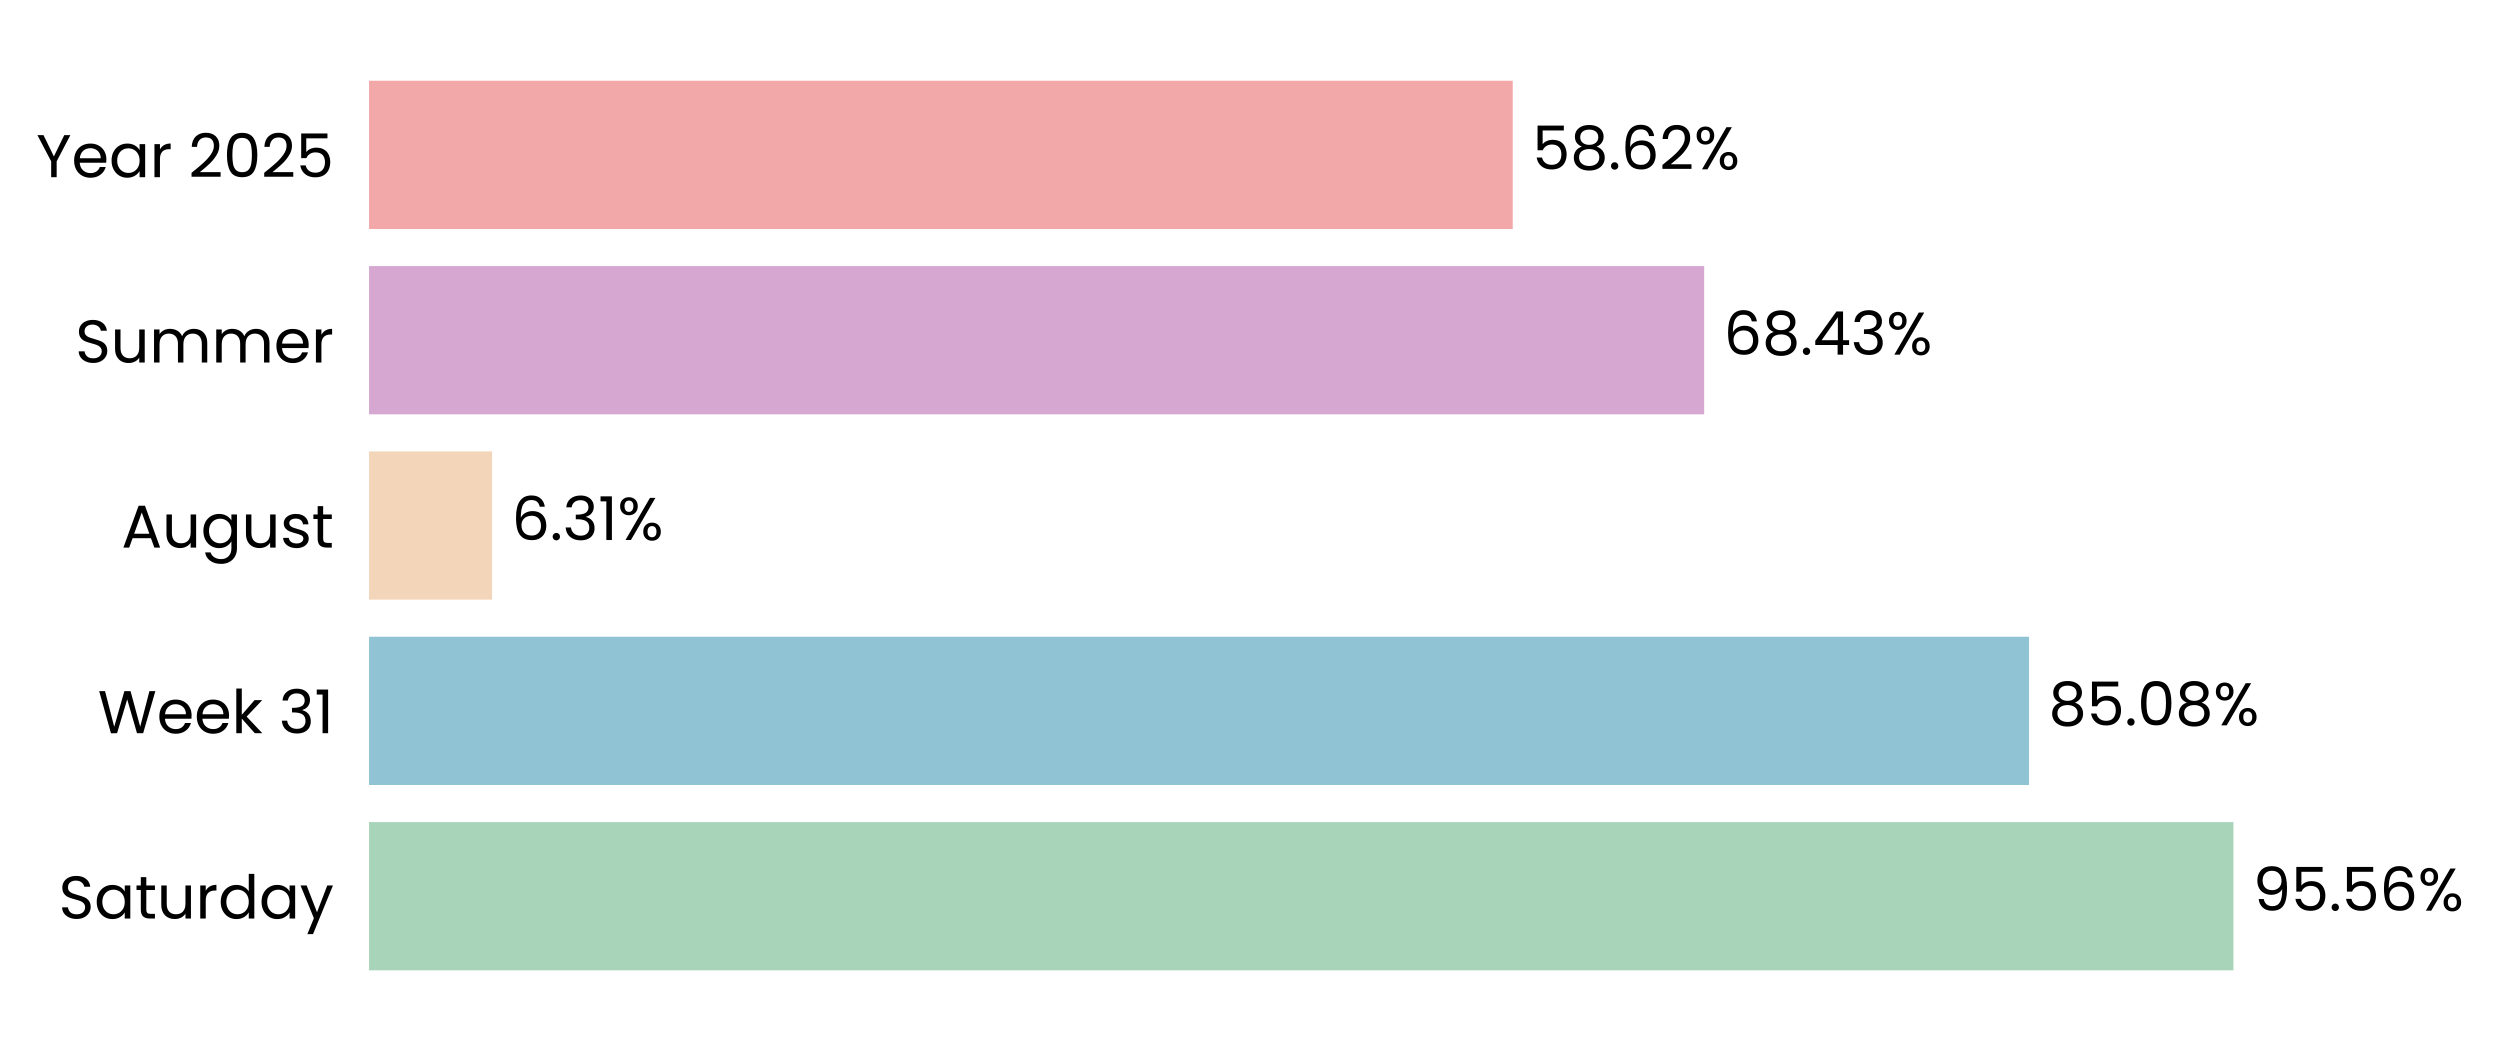
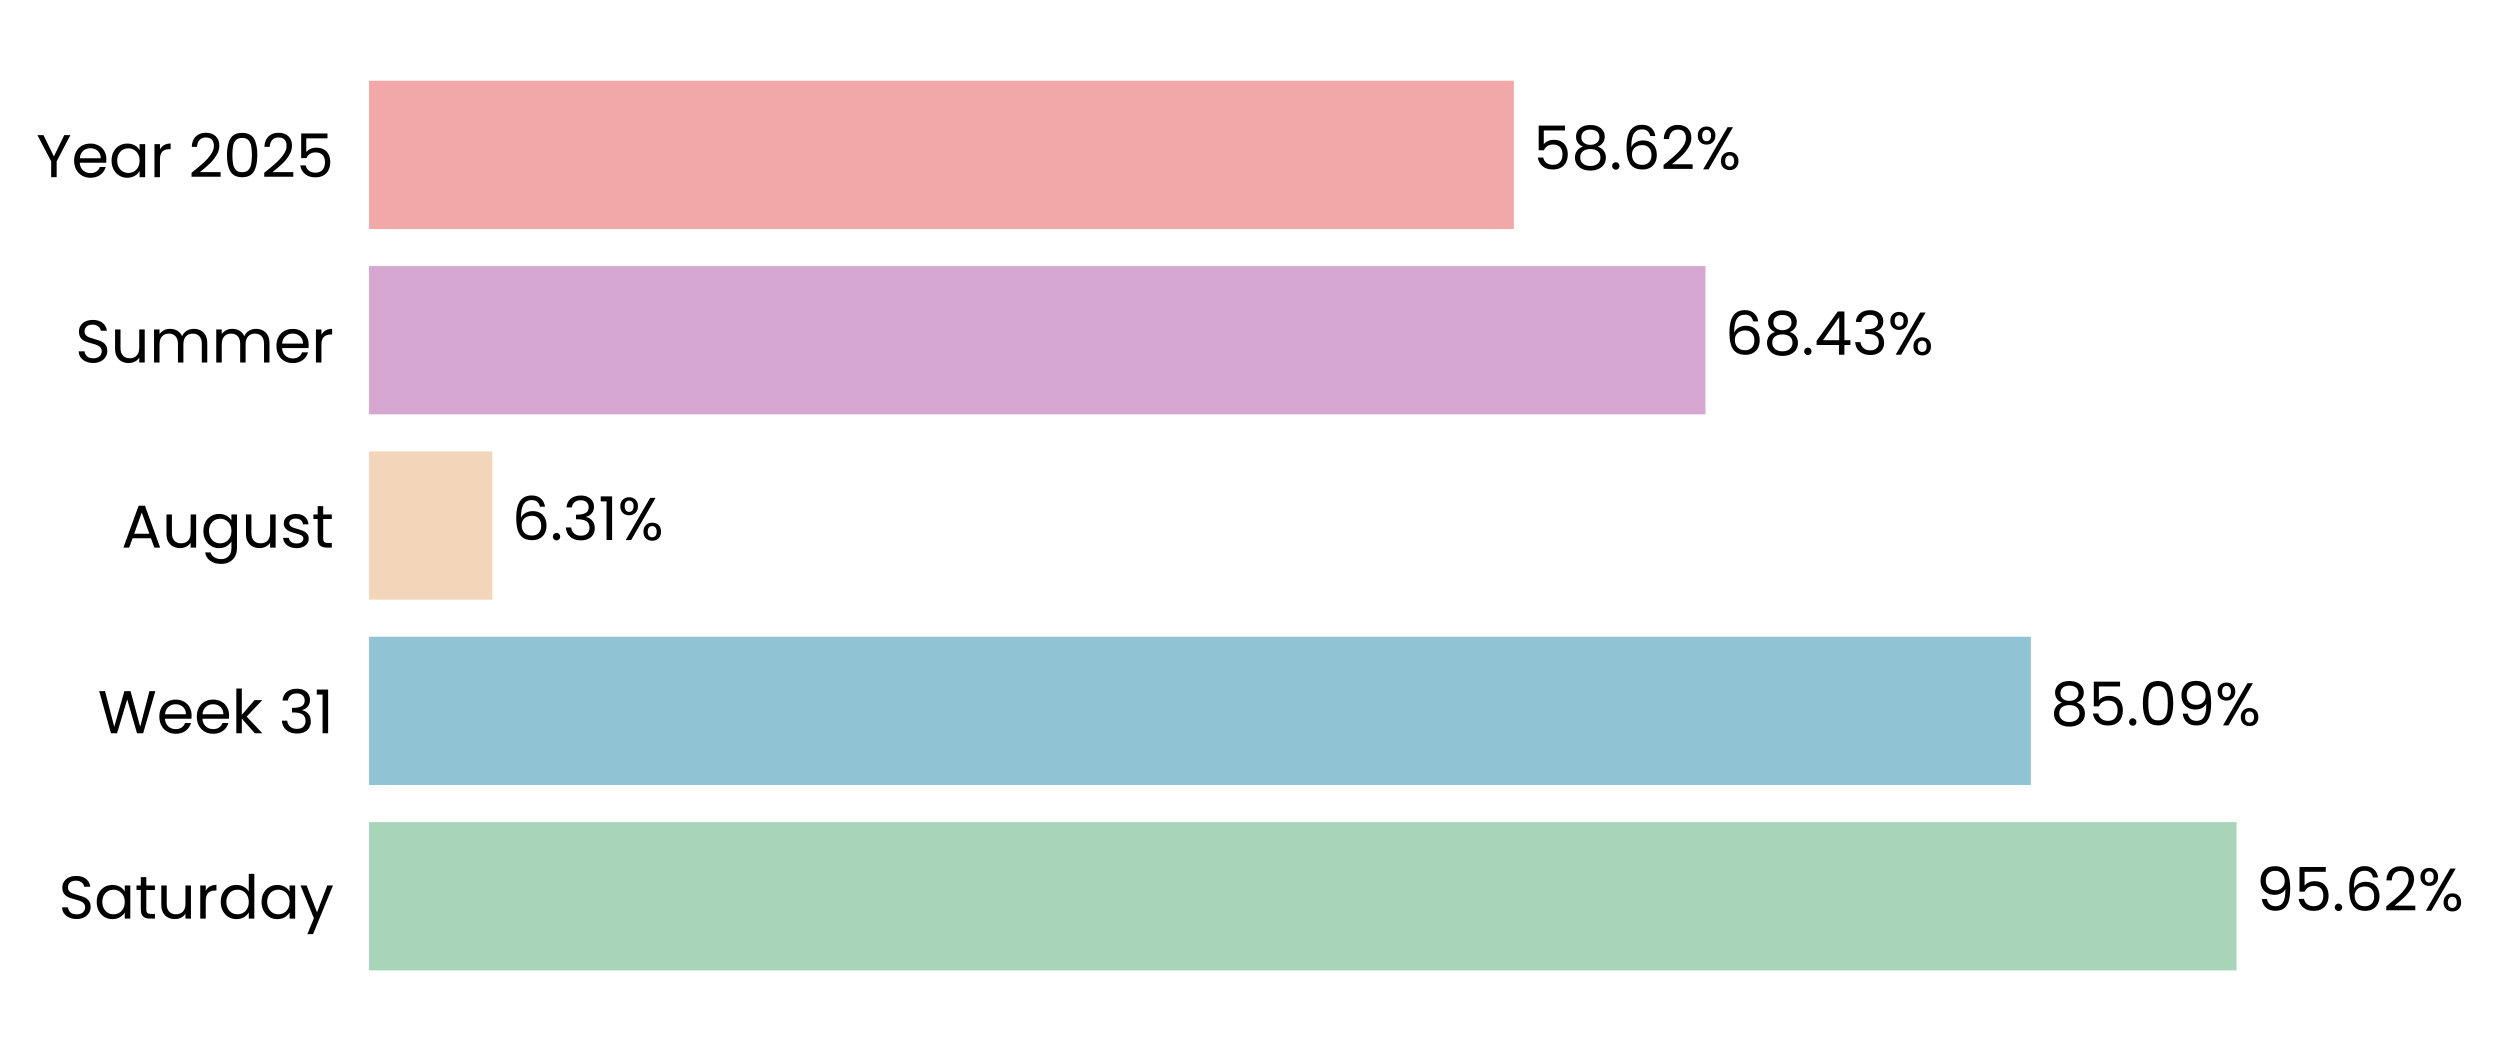
- <svg xmlns="http://www.w3.org/2000/svg" xmlns:xlink="http://www.w3.org/1999/xlink" width="496.644pt" height="208.8pt" viewBox="0 0 496.644 208.8" version="1.1">
+ <svg xmlns="http://www.w3.org/2000/svg" xmlns:xlink="http://www.w3.org/1999/xlink" width="496.625pt" height="208.8pt" viewBox="0 0 496.625 208.8" version="1.1">
  <defs>
    <style type="text/css">*{stroke-linejoin: round; stroke-linecap: butt}</style>
  </defs>
  <g id="figure_1">
    <g id="patch_1">
-       <path d="M 0 208.8  L 496.644 208.8  L 496.644 0  L 0 0  L 0 208.8  z " style="fill: none" />
+       <path d="M 0 208.8  L 496.625 208.8  L 496.625 0  L 0 0  L 0 208.8  z " style="fill: none" />
    </g>
    <g id="axes_1">
      <g id="patch_2">
-         <path d="M 73.311 201.6  L 460.915 201.6  L 460.915 7.2  L 73.311 7.2  L 73.311 201.6  z " style="fill: none" />
+         <path d="M 73.311 201.6  L 461.274 201.6  L 461.274 7.2  L 73.311 7.2  L 73.311 201.6  z " style="fill: none" />
      </g>
      <g id="patch_3">
-         <path d="M 73.311 192.764  L 443.688 192.764  L 443.688 163.309  L 73.311 163.309  z " clip-path="url(#pafccf86f39)" style="fill: #a8d5ba" />
+         <path d="M 73.311 192.764  L 444.301 192.764  L 444.301 163.309  L 73.311 163.309  z " clip-path="url(#p1103156d40)" style="fill: #a8d5ba" />
      </g>
      <g id="patch_4">
-         <path d="M 73.311 155.945  L 403.082 155.945  L 403.082 126.491  L 73.311 126.491  z " clip-path="url(#pafccf86f39)" style="fill: #90c3d4" />
+         <path d="M 73.311 155.945  L 403.426 155.945  L 403.426 126.491  L 73.311 126.491  z " clip-path="url(#p1103156d40)" style="fill: #90c3d4" />
      </g>
      <g id="patch_5">
-         <path d="M 73.311 119.127  L 97.762 119.127  L 97.762 89.673  L 73.311 89.673  z " clip-path="url(#pafccf86f39)" style="fill: #f3d6ba" />
+         <path d="M 73.311 119.127  L 97.794 119.127  L 97.794 89.673  L 73.311 89.673  z " clip-path="url(#p1103156d40)" style="fill: #f3d6ba" />
      </g>
      <g id="patch_6">
-         <path d="M 73.311 82.309  L 338.548 82.309  L 338.548 52.855  L 73.311 52.855  z " clip-path="url(#pafccf86f39)" style="fill: #d6a8d1" />
+         <path d="M 73.311 82.309  L 338.797 82.309  L 338.797 52.855  L 73.311 52.855  z " clip-path="url(#p1103156d40)" style="fill: #d6a8d1" />
      </g>
      <g id="patch_7">
-         <path d="M 73.311 45.491  L 300.517 45.491  L 300.517 16.036  L 73.311 16.036  z " clip-path="url(#pafccf86f39)" style="fill: #f2a8a8" />
+         <path d="M 73.311 45.491  L 300.728 45.491  L 300.728 16.036  L 73.311 16.036  z " clip-path="url(#p1103156d40)" style="fill: #f2a8a8" />
      </g>
      <g id="matplotlib.axis_1">
        <g id="ytick_1">
          <g id="text_1">
            <g transform="translate(11.65312 182.4764) scale(0.12 -0.12)">
              <defs>
                <path id="Poppins-Regular-53" d="M 1907 -45  Q 1466 -45 1117 112  Q 768 269 569 547  Q 371 826 365 1190  L 986 1190  Q 1018 877 1245 662  Q 1472 448 1907 448  Q 2323 448 2563 656  Q 2803 864 2803 1190  Q 2803 1446 2662 1606  Q 2522 1766 2310 1849  Q 2099 1933 1741 2029  Q 1299 2144 1033 2259  Q 768 2374 579 2620  Q 390 2867 390 3283  Q 390 3648 576 3929  Q 762 4211 1098 4364  Q 1434 4518 1869 4518  Q 2496 4518 2896 4204  Q 3296 3891 3347 3373  L 2707 3373  Q 2675 3629 2438 3824  Q 2202 4019 1811 4019  Q 1446 4019 1216 3830  Q 986 3642 986 3302  Q 986 3059 1123 2905  Q 1261 2752 1462 2672  Q 1664 2592 2029 2490  Q 2470 2368 2739 2249  Q 3008 2131 3200 1884  Q 3392 1638 3392 1216  Q 3392 890 3219 602  Q 3046 314 2707 134  Q 2368 -45 1907 -45  z " transform="scale(0.015625)" />
                <path id="Poppins-Regular-61" d="M 275 1766  Q 275 2304 492 2710  Q 710 3117 1091 3341  Q 1472 3565 1939 3565  Q 2400 3565 2739 3366  Q 3078 3168 3245 2867  L 3245 3507  L 3834 3507  L 3834 0  L 3245 0  L 3245 653  Q 3072 346 2729 144  Q 2387 -58 1933 -58  Q 1466 -58 1088 172  Q 710 403 492 819  Q 275 1235 275 1766  z M 3245 1760  Q 3245 2157 3085 2451  Q 2925 2746 2653 2902  Q 2381 3059 2054 3059  Q 1728 3059 1459 2905  Q 1190 2752 1030 2457  Q 870 2163 870 1766  Q 870 1363 1030 1065  Q 1190 768 1459 611  Q 1728 454 2054 454  Q 2381 454 2653 611  Q 2925 768 3085 1065  Q 3245 1363 3245 1760  z " transform="scale(0.015625)" />
                <path id="Poppins-Regular-74" d="M 1203 3027  L 1203 960  Q 1203 704 1312 598  Q 1421 493 1690 493  L 2118 493  L 2118 0  L 1594 0  Q 1107 0 864 224  Q 621 448 621 960  L 621 3027  L 166 3027  L 166 3507  L 621 3507  L 621 4390  L 1203 4390  L 1203 3507  L 2118 3507  L 2118 3027  L 1203 3027  z " transform="scale(0.015625)" />
                <path id="Poppins-Regular-75" d="M 3603 3507  L 3603 0  L 3021 0  L 3021 518  Q 2854 250 2556 99  Q 2259 -51 1901 -51  Q 1491 -51 1164 118  Q 838 288 649 627  Q 461 966 461 1453  L 461 3507  L 1037 3507  L 1037 1530  Q 1037 1011 1299 732  Q 1562 454 2016 454  Q 2483 454 2752 742  Q 3021 1030 3021 1581  L 3021 3507  L 3603 3507  z " transform="scale(0.015625)" />
                <path id="Poppins-Regular-72" d="M 1075 2938  Q 1229 3238 1513 3404  Q 1798 3571 2208 3571  L 2208 2970  L 2054 2970  Q 1075 2970 1075 1907  L 1075 0  L 493 0  L 493 3507  L 1075 3507  L 1075 2938  z " transform="scale(0.015625)" />
                <path id="Poppins-Regular-64" d="M 275 1766  Q 275 2304 492 2710  Q 710 3117 1091 3341  Q 1472 3565 1946 3565  Q 2355 3565 2707 3376  Q 3059 3187 3245 2880  L 3245 4736  L 3834 4736  L 3834 0  L 3245 0  L 3245 659  Q 3072 346 2733 144  Q 2394 -58 1939 -58  Q 1472 -58 1091 172  Q 710 403 492 819  Q 275 1235 275 1766  z M 3245 1760  Q 3245 2157 3085 2451  Q 2925 2746 2653 2902  Q 2381 3059 2054 3059  Q 1728 3059 1459 2905  Q 1190 2752 1030 2457  Q 870 2163 870 1766  Q 870 1363 1030 1065  Q 1190 768 1459 611  Q 1728 454 2054 454  Q 2381 454 2653 611  Q 2925 768 3085 1065  Q 3245 1363 3245 1760  z " transform="scale(0.015625)" />
                <path id="Poppins-Regular-79" d="M 3514 3507  L 1402 -1651  L 800 -1651  L 1491 38  L 77 3507  L 723 3507  L 1824 666  L 2912 3507  L 3514 3507  z " transform="scale(0.015625)" />
              </defs>
              <use xlink:href="#Poppins-Regular-53" />
              <use xlink:href="#Poppins-Regular-61" transform="translate(58.7 0)" />
              <use xlink:href="#Poppins-Regular-74" transform="translate(126.3 0)" />
              <use xlink:href="#Poppins-Regular-75" transform="translate(162.7 0)" />
              <use xlink:href="#Poppins-Regular-72" transform="translate(226.7 0)" />
              <use xlink:href="#Poppins-Regular-64" transform="translate(264 0)" />
              <use xlink:href="#Poppins-Regular-61" transform="translate(331.5999 0)" />
              <use xlink:href="#Poppins-Regular-79" transform="translate(399.1999 0)" />
            </g>
          </g>
        </g>
        <g id="ytick_2">
          <g id="text_2">
            <g transform="translate(19.42687 145.6582) scale(0.12 -0.12)">
              <defs>
                <path id="Poppins-Regular-57" d="M 6099 4461  L 4806 0  L 4154 0  L 3117 3590  L 2042 0  L 1395 -6  L 147 4461  L 768 4461  L 1741 678  L 2816 4461  L 3469 4461  L 4493 691  L 5472 4461  L 6099 4461  z " transform="scale(0.015625)" />
                <path id="Poppins-Regular-65" d="M 3693 1888  Q 3693 1722 3674 1536  L 870 1536  Q 902 1018 1225 726  Q 1549 435 2010 435  Q 2387 435 2640 611  Q 2893 787 2995 1082  L 3622 1082  Q 3482 576 3059 259  Q 2637 -58 2010 -58  Q 1510 -58 1116 166  Q 723 390 499 803  Q 275 1216 275 1760  Q 275 2304 492 2713  Q 710 3123 1104 3344  Q 1498 3565 2010 3565  Q 2509 3565 2893 3347  Q 3277 3130 3485 2749  Q 3693 2368 3693 1888  z M 3091 2010  Q 3091 2342 2944 2582  Q 2797 2822 2544 2947  Q 2291 3072 1984 3072  Q 1542 3072 1232 2790  Q 922 2509 877 2010  L 3091 2010  z " transform="scale(0.015625)" />
                <path id="Poppins-Regular-6b" d="M 2451 0  L 1075 1549  L 1075 0  L 493 0  L 493 4736  L 1075 4736  L 1075 1952  L 2426 3507  L 3238 3507  L 1587 1760  L 3245 0  L 2451 0  z " transform="scale(0.015625)" />
                <path id="Poppins-Regular-20" transform="scale(0.015625)" />
                <path id="Poppins-Regular-33" d="M 384 3462  Q 429 4051 838 4384  Q 1248 4717 1901 4717  Q 2336 4717 2653 4560  Q 2970 4403 3133 4134  Q 3296 3866 3296 3526  Q 3296 3130 3069 2842  Q 2842 2554 2477 2470  L 2477 2438  Q 2893 2336 3136 2035  Q 3379 1734 3379 1248  Q 3379 883 3212 592  Q 3046 301 2713 134  Q 2381 -32 1914 -32  Q 1235 -32 800 323  Q 365 678 314 1331  L 877 1331  Q 922 947 1190 704  Q 1459 461 1907 461  Q 2355 461 2588 694  Q 2822 928 2822 1299  Q 2822 1779 2502 1990  Q 2182 2202 1536 2202  L 1389 2202  L 1389 2688  L 1542 2688  Q 2131 2694 2432 2883  Q 2733 3072 2733 3469  Q 2733 3808 2512 4013  Q 2291 4218 1882 4218  Q 1485 4218 1241 4013  Q 998 3808 954 3462  L 384 3462  z " transform="scale(0.015625)" />
                <path id="Poppins-Regular-31" d="M 243 4096  L 243 4627  L 1446 4627  L 1446 0  L 858 0  L 858 4096  L 243 4096  z " transform="scale(0.015625)" />
              </defs>
              <use xlink:href="#Poppins-Regular-57" />
              <use xlink:href="#Poppins-Regular-65" transform="translate(97.59999 0)" />
              <use xlink:href="#Poppins-Regular-65" transform="translate(159.6 0)" />
              <use xlink:href="#Poppins-Regular-6b" transform="translate(221.6 0)" />
              <use xlink:href="#Poppins-Regular-20" transform="translate(273.0999 0)" />
              <use xlink:href="#Poppins-Regular-33" transform="translate(299.7999 0)" />
              <use xlink:href="#Poppins-Regular-31" transform="translate(358.6999 0)" />
            </g>
          </g>
        </g>
        <g id="ytick_3">
          <g id="text_3">
            <g transform="translate(24.11812 108.78) scale(0.12 -0.12)">
              <defs>
                <path id="Poppins-Regular-41" d="M 3130 992  L 1184 992  L 826 0  L 211 0  L 1824 4435  L 2496 4435  L 4102 0  L 3488 0  L 3130 992  z M 2963 1466  L 2157 3718  L 1350 1466  L 2963 1466  z " transform="scale(0.015625)" />
                <path id="Poppins-Regular-67" d="M 1939 3565  Q 2394 3565 2736 3366  Q 3078 3168 3245 2867  L 3245 3507  L 3834 3507  L 3834 -77  Q 3834 -557 3629 -931  Q 3424 -1306 3043 -1517  Q 2662 -1728 2157 -1728  Q 1466 -1728 1005 -1401  Q 544 -1075 461 -512  L 1037 -512  Q 1133 -832 1433 -1027  Q 1734 -1222 2157 -1222  Q 2637 -1222 2941 -921  Q 3245 -621 3245 -77  L 3245 659  Q 3072 352 2733 147  Q 2394 -58 1939 -58  Q 1472 -58 1091 172  Q 710 403 492 819  Q 275 1235 275 1766  Q 275 2304 492 2710  Q 710 3117 1091 3341  Q 1472 3565 1939 3565  z M 3245 1760  Q 3245 2157 3085 2451  Q 2925 2746 2653 2902  Q 2381 3059 2054 3059  Q 1728 3059 1459 2905  Q 1190 2752 1030 2457  Q 870 2163 870 1766  Q 870 1363 1030 1065  Q 1190 768 1459 611  Q 1728 454 2054 454  Q 2381 454 2653 611  Q 2925 768 3085 1065  Q 3245 1363 3245 1760  z " transform="scale(0.015625)" />
                <path id="Poppins-Regular-73" d="M 1734 -58  Q 1331 -58 1011 80  Q 691 218 505 464  Q 320 710 301 1030  L 902 1030  Q 928 768 1149 601  Q 1370 435 1728 435  Q 2061 435 2253 582  Q 2445 730 2445 954  Q 2445 1184 2240 1296  Q 2035 1408 1606 1517  Q 1216 1619 969 1724  Q 723 1830 547 2038  Q 371 2246 371 2586  Q 371 2854 531 3078  Q 691 3302 985 3433  Q 1280 3565 1658 3565  Q 2240 3565 2598 3270  Q 2957 2976 2982 2464  L 2400 2464  Q 2381 2739 2179 2905  Q 1978 3072 1638 3072  Q 1325 3072 1139 2937  Q 954 2803 954 2586  Q 954 2413 1066 2301  Q 1178 2189 1347 2121  Q 1517 2054 1818 1971  Q 2195 1869 2432 1769  Q 2669 1670 2838 1472  Q 3008 1274 3014 954  Q 3014 666 2854 435  Q 2694 205 2403 73  Q 2112 -58 1734 -58  z " transform="scale(0.015625)" />
              </defs>
              <use xlink:href="#Poppins-Regular-41" />
              <use xlink:href="#Poppins-Regular-75" transform="translate(67.39999 0)" />
              <use xlink:href="#Poppins-Regular-67" transform="translate(131.4 0)" />
              <use xlink:href="#Poppins-Regular-75" transform="translate(199 0)" />
              <use xlink:href="#Poppins-Regular-73" transform="translate(263 0)" />
              <use xlink:href="#Poppins-Regular-74" transform="translate(315.2 0)" />
            </g>
          </g>
        </g>
        <g id="ytick_4">
          <g id="text_4">
            <g transform="translate(14.95125 72.02182) scale(0.12 -0.12)">
              <defs>
                <path id="Poppins-Regular-6d" d="M 4710 3571  Q 5120 3571 5440 3401  Q 5760 3232 5945 2893  Q 6131 2554 6131 2067  L 6131 0  L 5555 0  L 5555 1984  Q 5555 2509 5296 2787  Q 5037 3066 4595 3066  Q 4141 3066 3872 2774  Q 3603 2483 3603 1933  L 3603 0  L 3027 0  L 3027 1984  Q 3027 2509 2768 2787  Q 2509 3066 2067 3066  Q 1613 3066 1344 2774  Q 1075 2483 1075 1933  L 1075 0  L 493 0  L 493 3507  L 1075 3507  L 1075 3002  Q 1248 3277 1539 3424  Q 1830 3571 2182 3571  Q 2624 3571 2963 3372  Q 3302 3174 3469 2790  Q 3616 3162 3955 3366  Q 4294 3571 4710 3571  z " transform="scale(0.015625)" />
              </defs>
              <use xlink:href="#Poppins-Regular-53" />
              <use xlink:href="#Poppins-Regular-75" transform="translate(58.7 0)" />
              <use xlink:href="#Poppins-Regular-6d" transform="translate(122.7 0)" />
              <use xlink:href="#Poppins-Regular-6d" transform="translate(225.7 0)" />
              <use xlink:href="#Poppins-Regular-65" transform="translate(328.7 0)" />
              <use xlink:href="#Poppins-Regular-72" transform="translate(390.6999 0)" />
            </g>
          </g>
        </g>
        <g id="ytick_5">
          <g id="text_5">
            <g transform="translate(7.2 35.20364) scale(0.12 -0.12)">
              <defs>
                <path id="Poppins-Regular-59" d="M 3616 4461  L 2163 1683  L 2163 0  L 1581 0  L 1581 1683  L 122 4461  L 768 4461  L 1869 2202  L 2970 4461  L 3616 4461  z " transform="scale(0.015625)" />
                <path id="Poppins-Regular-32" d="M 326 467  Q 1139 1120 1600 1539  Q 2061 1958 2377 2416  Q 2694 2874 2694 3315  Q 2694 3731 2492 3971  Q 2291 4211 1843 4211  Q 1408 4211 1168 3939  Q 928 3667 909 3213  L 346 3213  Q 371 3930 780 4320  Q 1190 4710 1837 4710  Q 2496 4710 2883 4345  Q 3270 3981 3270 3341  Q 3270 2810 2953 2307  Q 2637 1805 2233 1424  Q 1830 1043 1203 538  L 3405 538  L 3405 51  L 326 51  L 326 467  z " transform="scale(0.015625)" />
                <path id="Poppins-Regular-30" d="M 397 2362  Q 397 3462 755 4080  Q 1114 4698 2010 4698  Q 2899 4698 3257 4080  Q 3616 3462 3616 2362  Q 3616 1242 3257 621  Q 2899 0 2010 0  Q 1114 0 755 621  Q 397 1242 397 2362  z M 3040 2362  Q 3040 2918 2966 3305  Q 2893 3693 2665 3929  Q 2438 4166 2010 4166  Q 1574 4166 1347 3929  Q 1120 3693 1046 3305  Q 973 2918 973 2362  Q 973 1786 1046 1395  Q 1120 1005 1347 768  Q 1574 531 2010 531  Q 2438 531 2665 768  Q 2893 1005 2966 1395  Q 3040 1786 3040 2362  z " transform="scale(0.015625)" />
                <path id="Poppins-Regular-35" d="M 3347 4122  L 1101 4122  L 1101 2662  Q 1248 2867 1536 2998  Q 1824 3130 2157 3130  Q 2688 3130 3021 2909  Q 3354 2688 3498 2339  Q 3642 1990 3642 1600  Q 3642 1139 3469 774  Q 3296 410 2941 198  Q 2586 -13 2061 -13  Q 1389 -13 973 332  Q 557 678 467 1254  L 1037 1254  Q 1120 890 1389 685  Q 1658 480 2067 480  Q 2573 480 2829 784  Q 3085 1088 3085 1587  Q 3085 2086 2829 2358  Q 2573 2630 2074 2630  Q 1734 2630 1481 2467  Q 1229 2304 1114 2022  L 563 2022  L 563 4634  L 3347 4634  L 3347 4122  z " transform="scale(0.015625)" />
              </defs>
              <use xlink:href="#Poppins-Regular-59" />
              <use xlink:href="#Poppins-Regular-65" transform="translate(58.39999 0)" />
              <use xlink:href="#Poppins-Regular-61" transform="translate(120.4 0)" />
              <use xlink:href="#Poppins-Regular-72" transform="translate(188 0)" />
              <use xlink:href="#Poppins-Regular-20" transform="translate(225.3 0)" />
              <use xlink:href="#Poppins-Regular-32" transform="translate(252 0)" />
              <use xlink:href="#Poppins-Regular-30" transform="translate(309.4999 0)" />
              <use xlink:href="#Poppins-Regular-32" transform="translate(372.2999 0)" />
              <use xlink:href="#Poppins-Regular-35" transform="translate(429.7999 0)" />
            </g>
          </g>
        </g>
      </g>
      <g id="text_6">
-         <g transform="translate(447.5644 180.9164) scale(0.12 -0.12)">
+         <g transform="translate(448.1803 180.9164) scale(0.12 -0.12)">
          <defs>
            <path id="Poppins-Regular-39" d="M 1146 1242  Q 1210 877 1443 678  Q 1677 480 2074 480  Q 2605 480 2857 896  Q 3110 1312 3098 2298  Q 2963 2010 2649 1846  Q 2336 1683 1952 1683  Q 1523 1683 1187 1859  Q 851 2035 659 2374  Q 467 2714 467 3194  Q 467 3878 864 4297  Q 1261 4717 1990 4717  Q 2886 4717 3248 4134  Q 3610 3552 3610 2400  Q 3610 1594 3466 1069  Q 3322 544 2979 269  Q 2637 -6 2042 -6  Q 1389 -6 1024 346  Q 659 698 608 1242  L 1146 1242  z M 2048 2176  Q 2477 2176 2752 2441  Q 3027 2707 3027 3162  Q 3027 3642 2758 3936  Q 2490 4230 2003 4230  Q 1555 4230 1289 3948  Q 1024 3667 1024 3206  Q 1024 2739 1286 2457  Q 1549 2176 2048 2176  z " transform="scale(0.015625)" />
            <path id="Poppins-Regular-2e" d="M 678 -38  Q 512 -38 397 77  Q 282 192 282 358  Q 282 525 397 640  Q 512 755 678 755  Q 838 755 950 640  Q 1062 525 1062 358  Q 1062 192 950 77  Q 838 -38 678 -38  z " transform="scale(0.015625)" />
            <path id="Poppins-Regular-36" d="M 2976 3526  Q 2835 4237 2099 4237  Q 1530 4237 1248 3798  Q 966 3360 973 2355  Q 1120 2688 1462 2877  Q 1805 3066 2227 3066  Q 2886 3066 3280 2656  Q 3674 2246 3674 1523  Q 3674 1088 3504 742  Q 3334 397 2992 192  Q 2650 -13 2163 -13  Q 1504 -13 1133 281  Q 762 576 614 1094  Q 467 1613 467 2374  Q 467 4723 2106 4723  Q 2733 4723 3091 4384  Q 3450 4045 3514 3526  L 2976 3526  z M 2106 2573  Q 1830 2573 1587 2461  Q 1344 2349 1193 2121  Q 1043 1894 1043 1568  Q 1043 1082 1324 778  Q 1606 474 2131 474  Q 2579 474 2844 752  Q 3110 1030 3110 1504  Q 3110 2003 2854 2288  Q 2598 2573 2106 2573  z " transform="scale(0.015625)" />
            <path id="Poppins-Regular-25" d="M 269 3584  Q 269 4019 531 4278  Q 794 4538 1203 4538  Q 1613 4538 1875 4278  Q 2138 4019 2138 3584  Q 2138 3142 1875 2883  Q 1613 2624 1203 2624  Q 794 2624 531 2883  Q 269 3142 269 3584  z M 4006 4467  L 1414 0  L 838 0  L 3430 4467  L 4006 4467  z M 1203 4179  Q 986 4179 861 4028  Q 736 3878 736 3584  Q 736 3290 861 3136  Q 986 2982 1203 2982  Q 1421 2982 1549 3139  Q 1677 3296 1677 3584  Q 1677 3878 1549 4028  Q 1421 4179 1203 4179  z M 2720 883  Q 2720 1325 2982 1584  Q 3245 1843 3654 1843  Q 4064 1843 4323 1584  Q 4582 1325 4582 883  Q 4582 448 4323 185  Q 4064 -77 3654 -77  Q 3245 -77 2982 182  Q 2720 442 2720 883  z M 3648 1478  Q 3430 1478 3302 1328  Q 3174 1178 3174 883  Q 3174 595 3302 444  Q 3430 294 3648 294  Q 3866 294 3994 444  Q 4122 595 4122 883  Q 4122 1178 3994 1328  Q 3866 1478 3648 1478  z " transform="scale(0.015625)" />
          </defs>
          <use xlink:href="#Poppins-Regular-39" />
          <use xlink:href="#Poppins-Regular-35" transform="translate(62.99999 0)" />
          <use xlink:href="#Poppins-Regular-2e" transform="translate(125.8 0)" />
-           <use xlink:href="#Poppins-Regular-35" transform="translate(146.8 0)" />
-           <use xlink:href="#Poppins-Regular-36" transform="translate(209.5999 0)" />
-           <use xlink:href="#Poppins-Regular-25" transform="translate(273.0999 0)" />
+           <use xlink:href="#Poppins-Regular-36" transform="translate(146.8 0)" />
+           <use xlink:href="#Poppins-Regular-32" transform="translate(210.2999 0)" />
+           <use xlink:href="#Poppins-Regular-25" transform="translate(267.7999 0)" />
        </g>
      </g>
      <g id="text_7">
-         <g transform="translate(406.9583 144.0982) scale(0.12 -0.12)">
+         <g transform="translate(407.3056 144.0982) scale(0.12 -0.12)">
          <defs>
            <path id="Poppins-Regular-38" d="M 1242 2406  Q 883 2547 691 2816  Q 499 3085 499 3469  Q 499 3814 672 4092  Q 845 4371 1187 4534  Q 1530 4698 2016 4698  Q 2502 4698 2844 4534  Q 3187 4371 3363 4092  Q 3539 3814 3539 3469  Q 3539 3098 3340 2819  Q 3142 2541 2797 2406  Q 3194 2285 3427 1981  Q 3661 1677 3661 1248  Q 3661 832 3456 521  Q 3251 211 2876 41  Q 2502 -128 2016 -128  Q 1530 -128 1162 41  Q 794 211 589 521  Q 384 832 384 1248  Q 384 1677 614 1984  Q 845 2291 1242 2406  z M 2976 3398  Q 2976 3789 2720 4000  Q 2464 4211 2016 4211  Q 1574 4211 1318 4000  Q 1062 3789 1062 3392  Q 1062 3034 1328 2816  Q 1594 2598 2016 2598  Q 2445 2598 2710 2819  Q 2976 3040 2976 3398  z M 2016 2150  Q 1542 2150 1241 1929  Q 941 1709 941 1267  Q 941 858 1232 608  Q 1523 358 2016 358  Q 2509 358 2797 608  Q 3085 858 3085 1267  Q 3085 1696 2790 1923  Q 2496 2150 2016 2150  z " transform="scale(0.015625)" />
          </defs>
          <use xlink:href="#Poppins-Regular-38" />
          <use xlink:href="#Poppins-Regular-35" transform="translate(63.09999 0)" />
          <use xlink:href="#Poppins-Regular-2e" transform="translate(125.9 0)" />
          <use xlink:href="#Poppins-Regular-30" transform="translate(146.9 0)" />
-           <use xlink:href="#Poppins-Regular-38" transform="translate(209.7 0)" />
-           <use xlink:href="#Poppins-Regular-25" transform="translate(272.7999 0)" />
+           <use xlink:href="#Poppins-Regular-39" transform="translate(209.7 0)" />
+           <use xlink:href="#Poppins-Regular-25" transform="translate(272.6999 0)" />
        </g>
      </g>
      <g id="text_8">
-         <g transform="translate(101.6383 107.28) scale(0.12 -0.12)">
+         <g transform="translate(101.6732 107.28) scale(0.12 -0.12)">
          <use xlink:href="#Poppins-Regular-36" />
          <use xlink:href="#Poppins-Regular-2e" transform="translate(63.49999 0)" />
          <use xlink:href="#Poppins-Regular-33" transform="translate(84.49997 0)" />
          <use xlink:href="#Poppins-Regular-31" transform="translate(143.4 0)" />
          <use xlink:href="#Poppins-Regular-25" transform="translate(175.3999 0)" />
        </g>
      </g>
      <g id="text_9">
-         <g transform="translate(342.4245 70.46182) scale(0.12 -0.12)">
+         <g transform="translate(342.6765 70.46182) scale(0.12 -0.12)">
          <defs>
            <path id="Poppins-Regular-34" d="M 256 1030  L 256 1472  L 2502 4582  L 3200 4582  L 3200 1536  L 3840 1536  L 3840 1030  L 3200 1030  L 3200 0  L 2624 0  L 2624 1030  L 256 1030  z M 2650 3974  L 928 1536  L 2650 1536  L 2650 3974  z " transform="scale(0.015625)" />
          </defs>
          <use xlink:href="#Poppins-Regular-36" />
          <use xlink:href="#Poppins-Regular-38" transform="translate(63.49999 0)" />
          <use xlink:href="#Poppins-Regular-2e" transform="translate(126.6 0)" />
          <use xlink:href="#Poppins-Regular-34" transform="translate(147.6 0)" />
          <use xlink:href="#Poppins-Regular-33" transform="translate(210.5 0)" />
          <use xlink:href="#Poppins-Regular-25" transform="translate(269.3999 0)" />
        </g>
      </g>
      <g id="text_10">
-         <g transform="translate(304.3928 33.64364) scale(0.12 -0.12)">
+         <g transform="translate(304.6075 33.64364) scale(0.12 -0.12)">
          <use xlink:href="#Poppins-Regular-35" />
          <use xlink:href="#Poppins-Regular-38" transform="translate(62.79999 0)" />
          <use xlink:href="#Poppins-Regular-2e" transform="translate(125.9 0)" />
          <use xlink:href="#Poppins-Regular-36" transform="translate(146.9 0)" />
          <use xlink:href="#Poppins-Regular-32" transform="translate(210.3999 0)" />
          <use xlink:href="#Poppins-Regular-25" transform="translate(267.8999 0)" />
        </g>
      </g>
    </g>
  </g>
  <defs>
-     <clipPath id="pafccf86f39">
-       <rect x="73.311" y="7.2" width="387.604" height="194.4" />
+     <clipPath id="p1103156d40">
+       <rect x="73.311" y="7.2" width="387.963" height="194.4" />
    </clipPath>
  </defs>
</svg>
